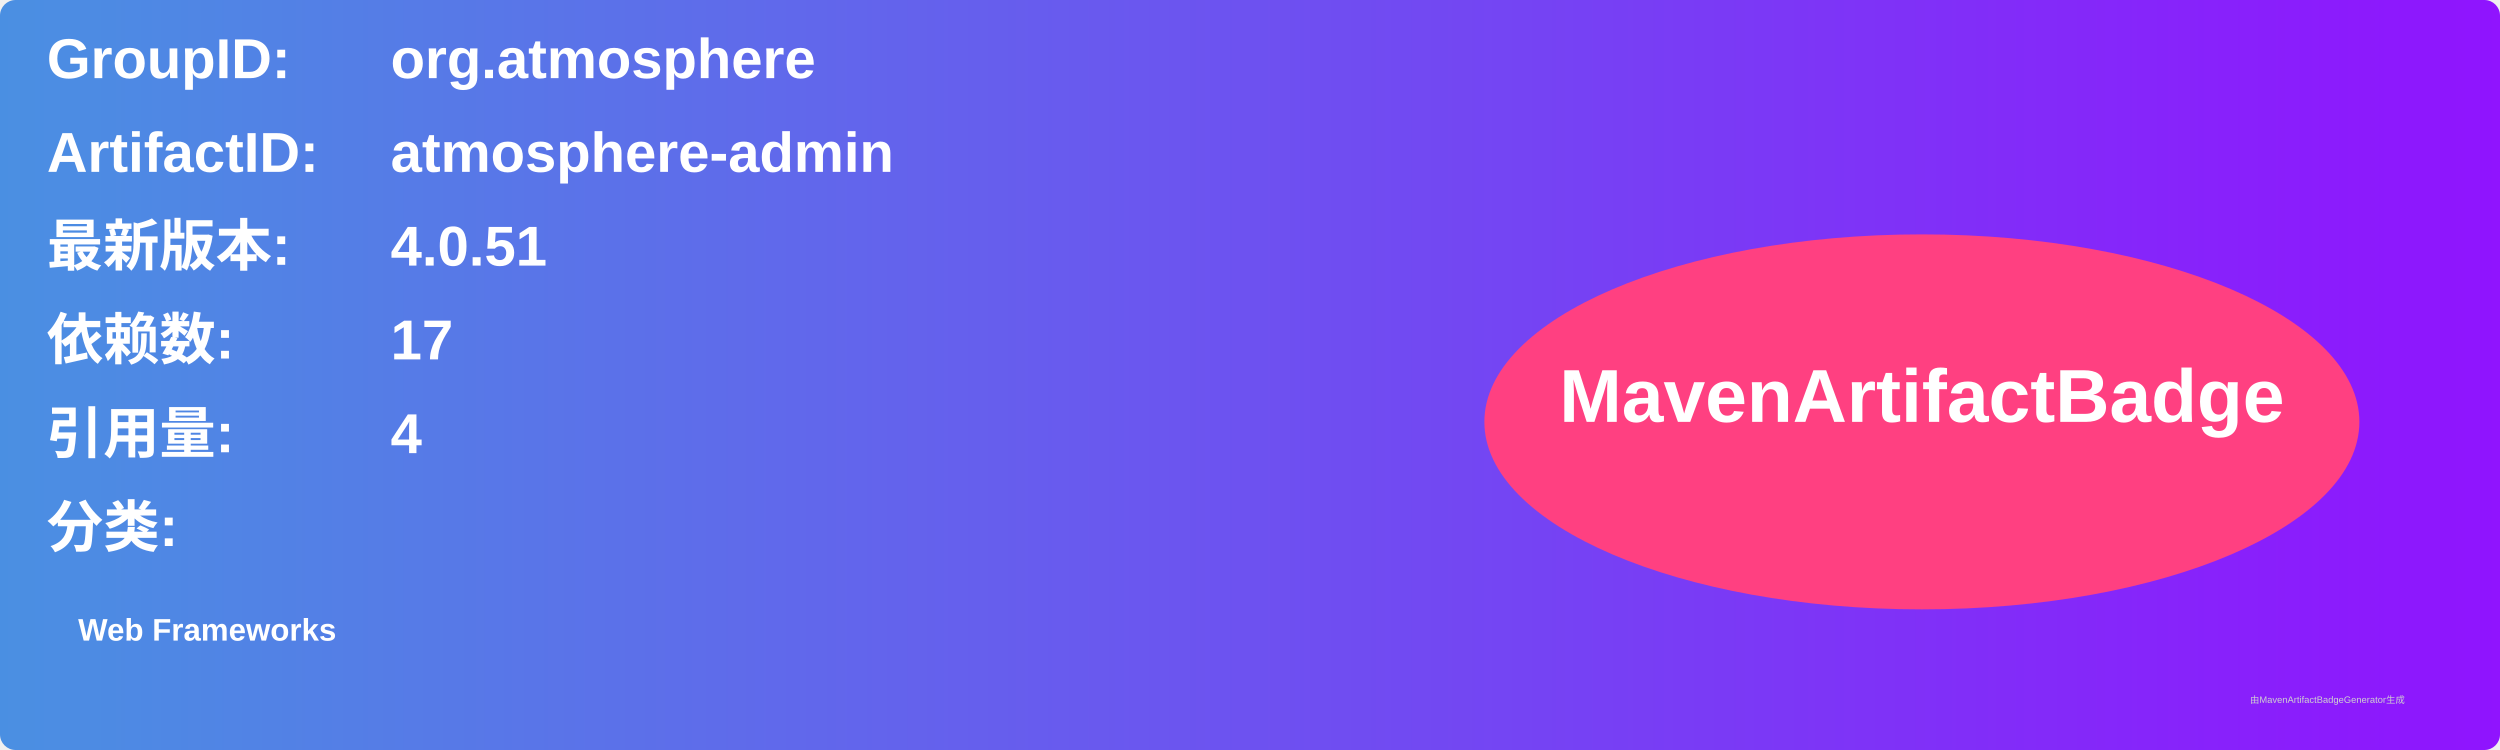
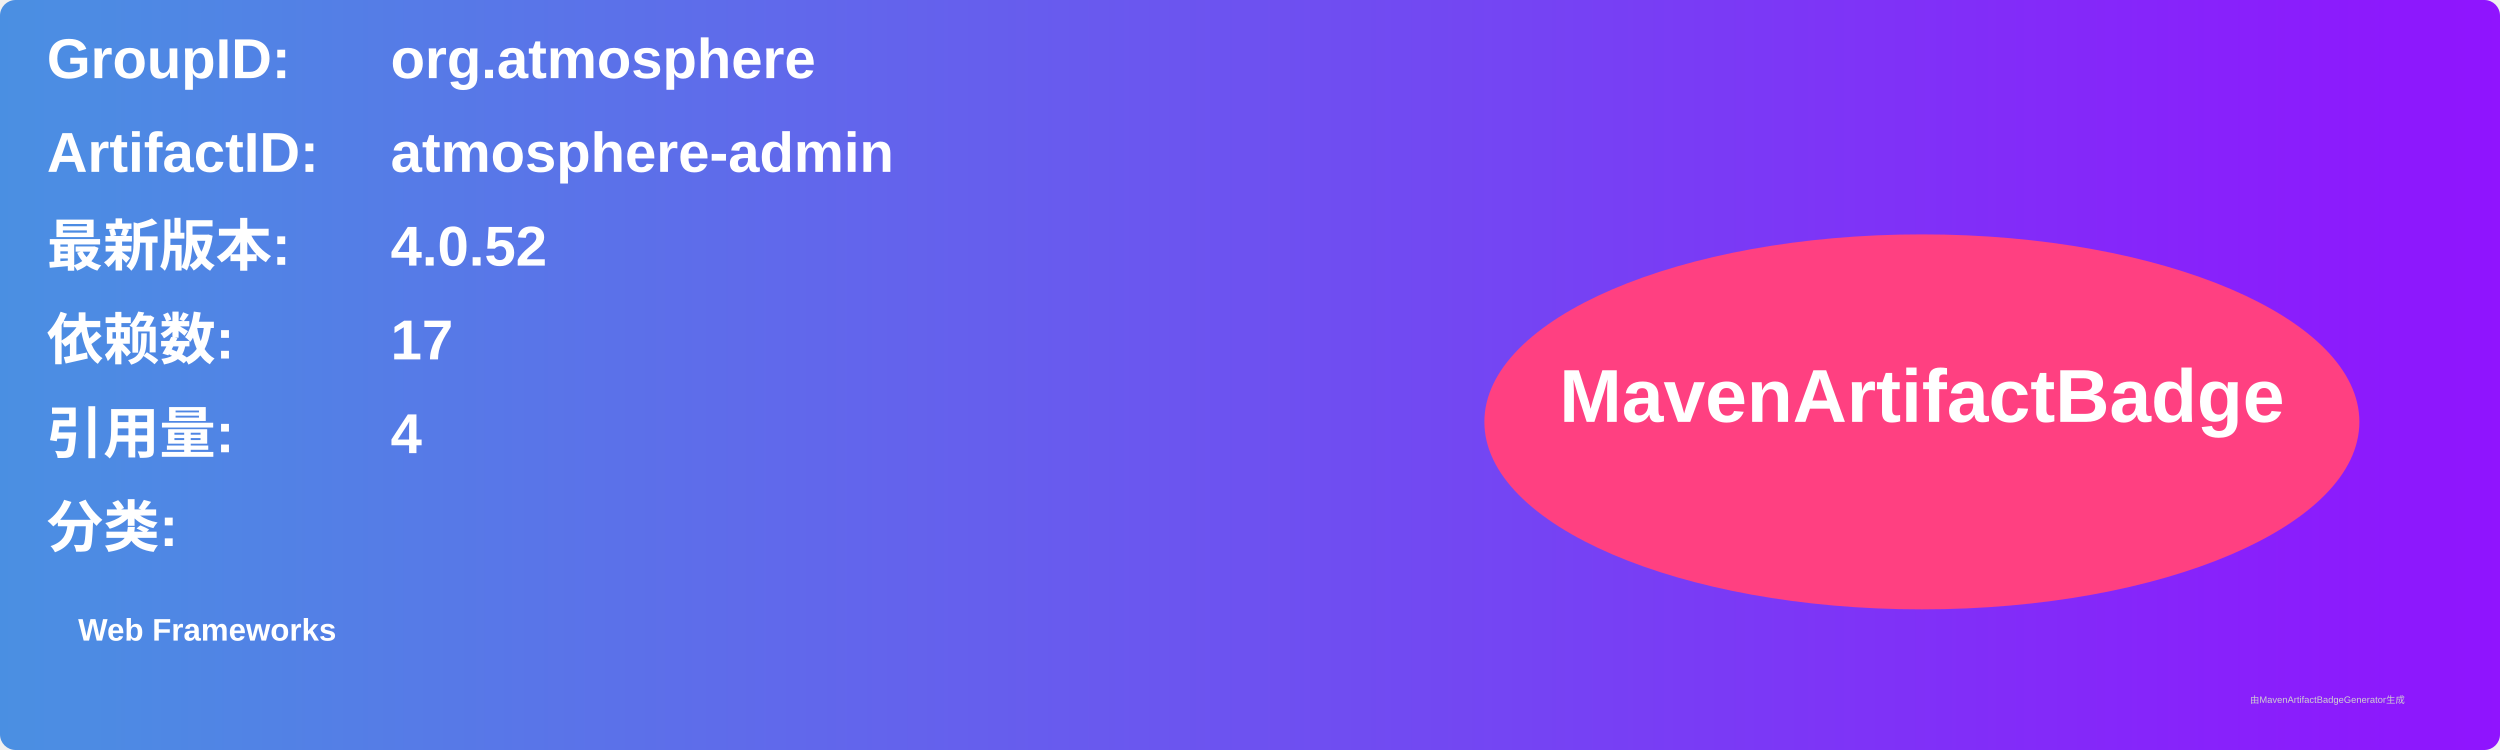
<svg xmlns="http://www.w3.org/2000/svg" width="800" height="240" viewBox="0 0 800 240">
  <linearGradient id="grad" x1="0%" y1="0%" x2="100%" y2="0%">
    <stop offset="0%" stop-color="#4a90e2" />
    <stop offset="100%" stop-color="#9013fe" />
  </linearGradient>
  <rect width="100%" height="100%" rx="5" ry="5" fill="url(#grad)" />
  <g transform="translate(15, 15)">
    <text x="0" y="10" font-family="Arial" font-size="18" fill="white" font-weight="bold" width="260">GroupID:</text>
    <text x="110" y="10" font-family="Arial" font-size="18" fill="white" font-weight="bold" width="460">org.atmosphere</text>
    <text x="0" y="40" font-family="Arial" font-size="18" fill="white" font-weight="bold" width="260">ArtifactID:</text>
    <text x="110" y="40" font-family="Arial" font-size="18" fill="white" font-weight="bold" width="460">atmosphere-admin</text>
    <text x="0" y="70" font-family="Arial" font-size="18" fill="white" font-weight="bold">最新版本:</text>
    <text x="110" y="70" font-family="Arial" font-size="18" fill="white" font-weight="bold">
-       <tspan font-weight="bold">4.0.51</tspan>
+       <tspan font-weight="bold">4.0.52</tspan>
    </text>
    <text x="0" y="100" font-family="Arial" font-size="18" fill="white" font-weight="bold">依赖数: </text>
    <text x="110" y="100" font-family="Arial" font-size="18" fill="white">
      <tspan font-weight="bold">17</tspan>
    </text>
    <text x="0" y="130" font-family="Arial" font-size="18" fill="white" font-weight="bold">引用量: </text>
    <text x="110" y="130" font-family="Arial" font-size="18" fill="white">
      <tspan font-weight="bold">4</tspan>
    </text>
    <text x="0" y="160" font-family="Arial" font-size="18" fill="white" font-weight="bold">分类:</text>
    <text x="10" y="190" font-family="Arial" font-size="10" fill="white">
      <tspan font-weight="bold">Web Frameworks</tspan>
    </text>
    <ellipse cx="600" cy="120" rx="140" ry="60" fill="#ff4081" />
    <text x="600" y="120" text-anchor="middle" font-family="Arial" font-size="24" fill="white" font-weight="bold">MavenArtifactBadge</text>
  </g>
  <text x="720" y="225" font-family="Arial" font-size="3" fill="#d0d0d0">由MavenArtifactBadgeGenerator生成</text>
</svg>
